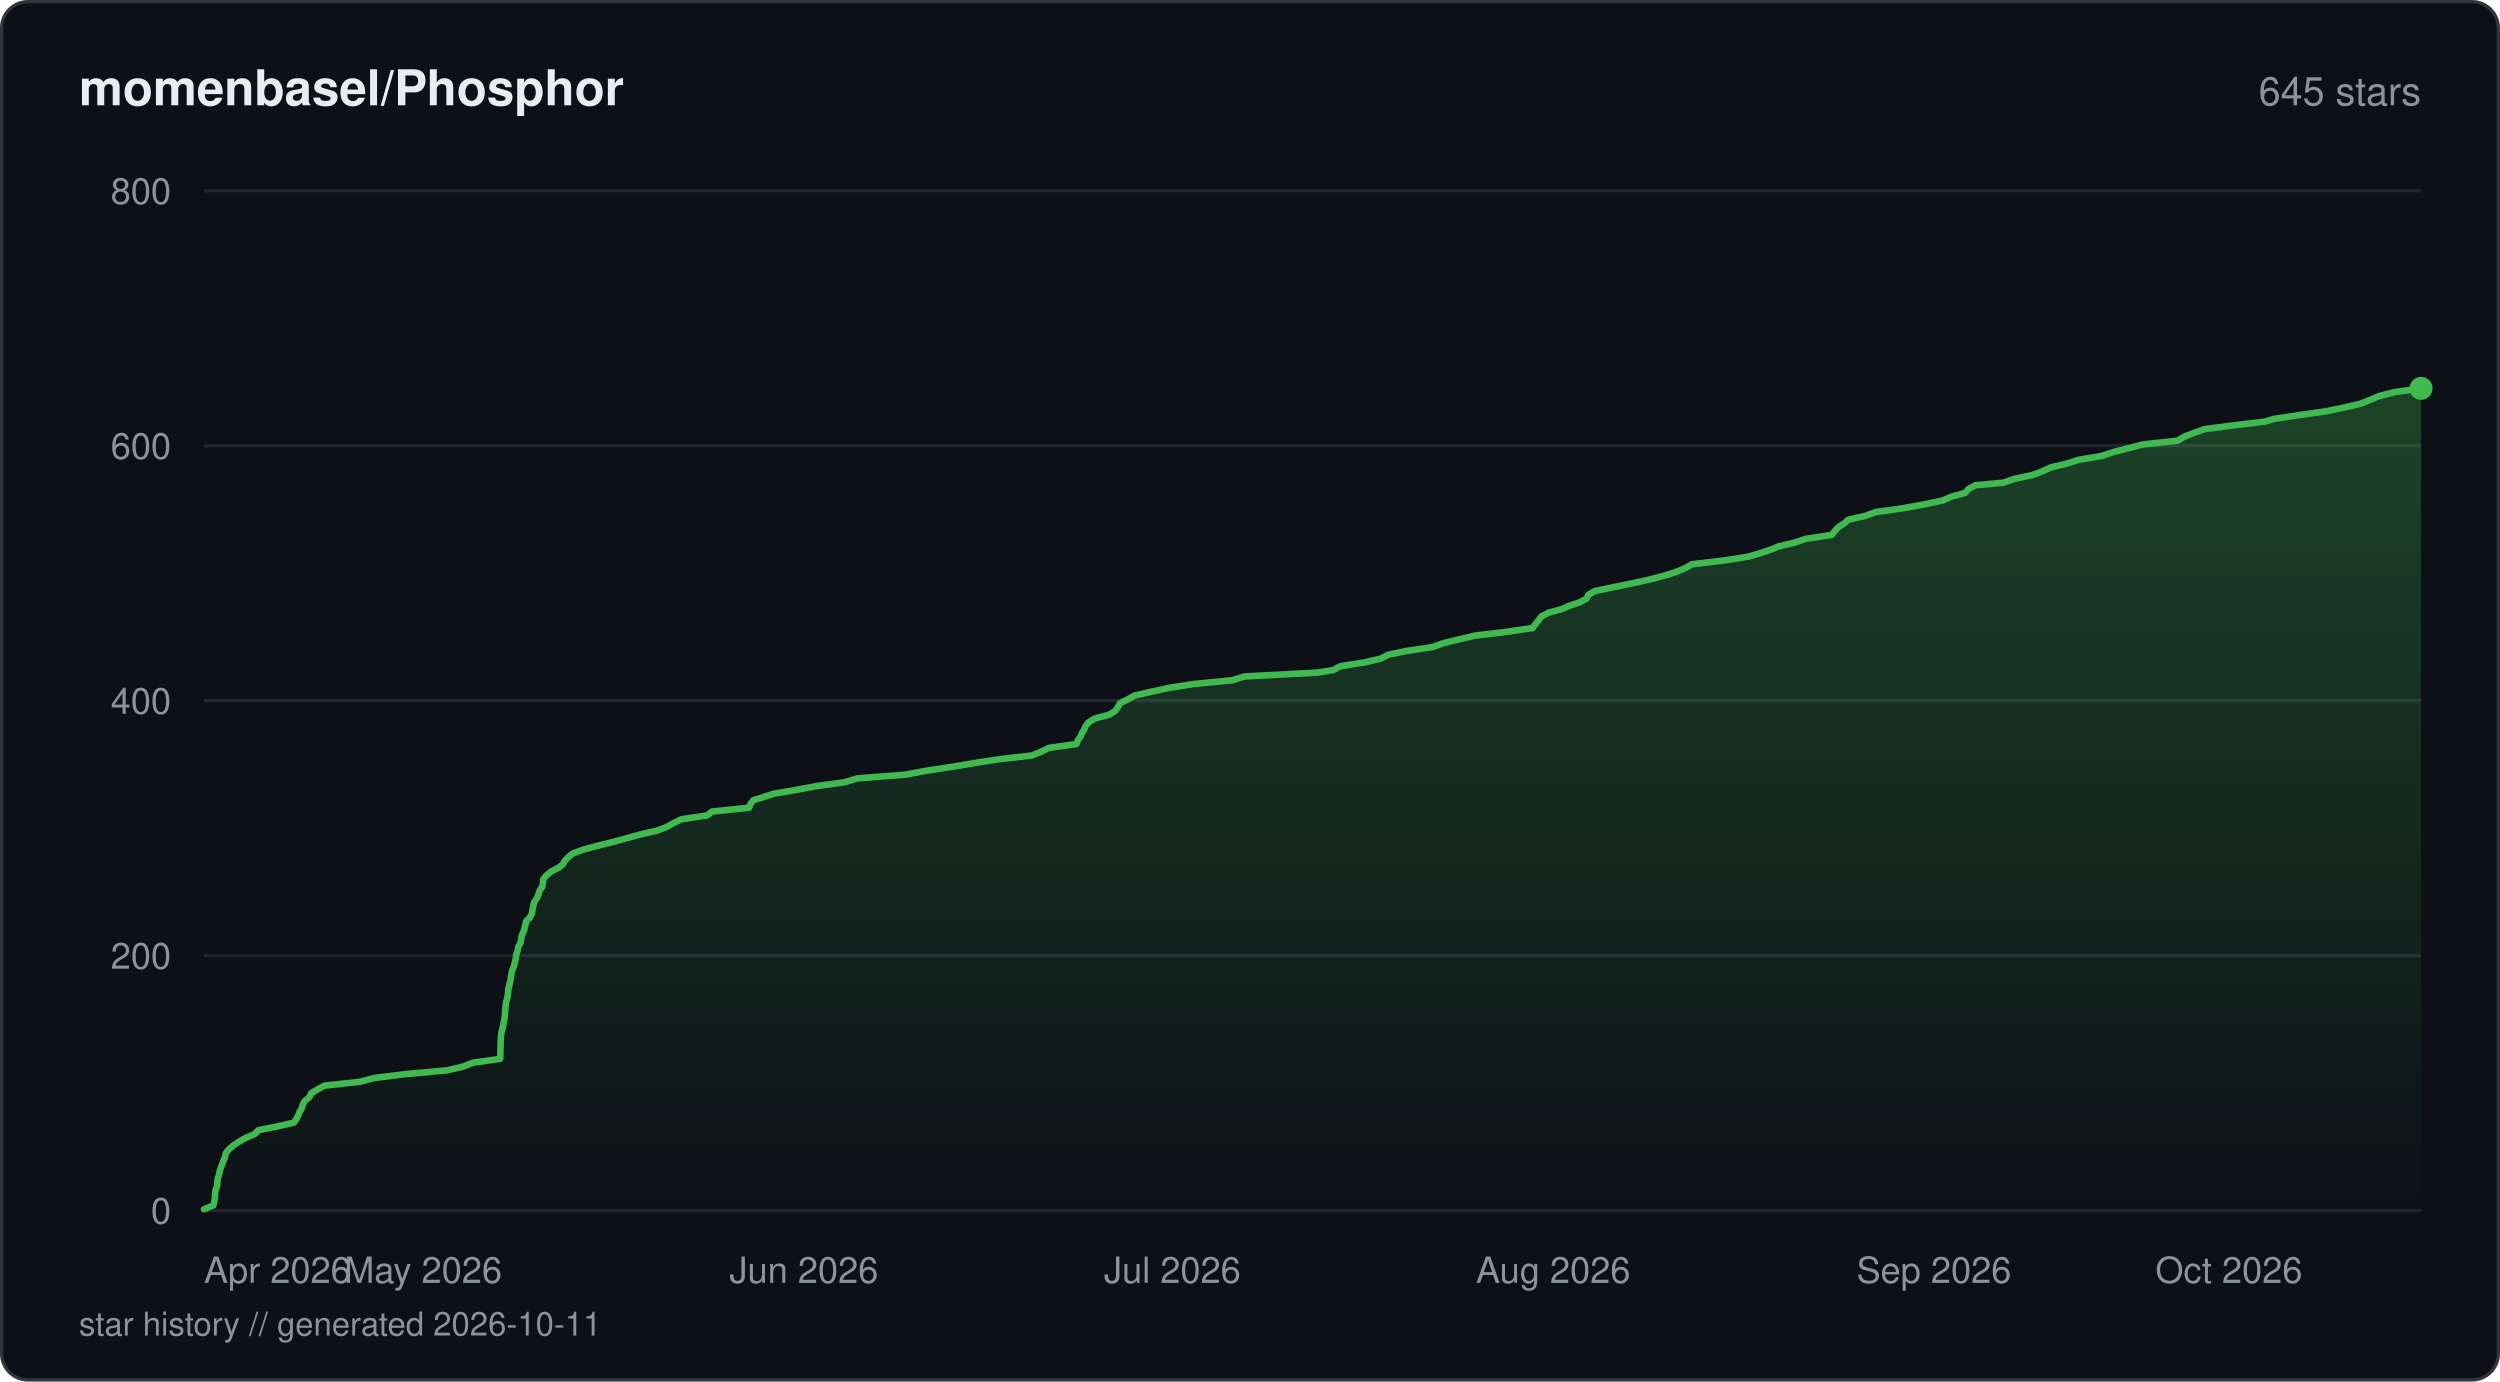
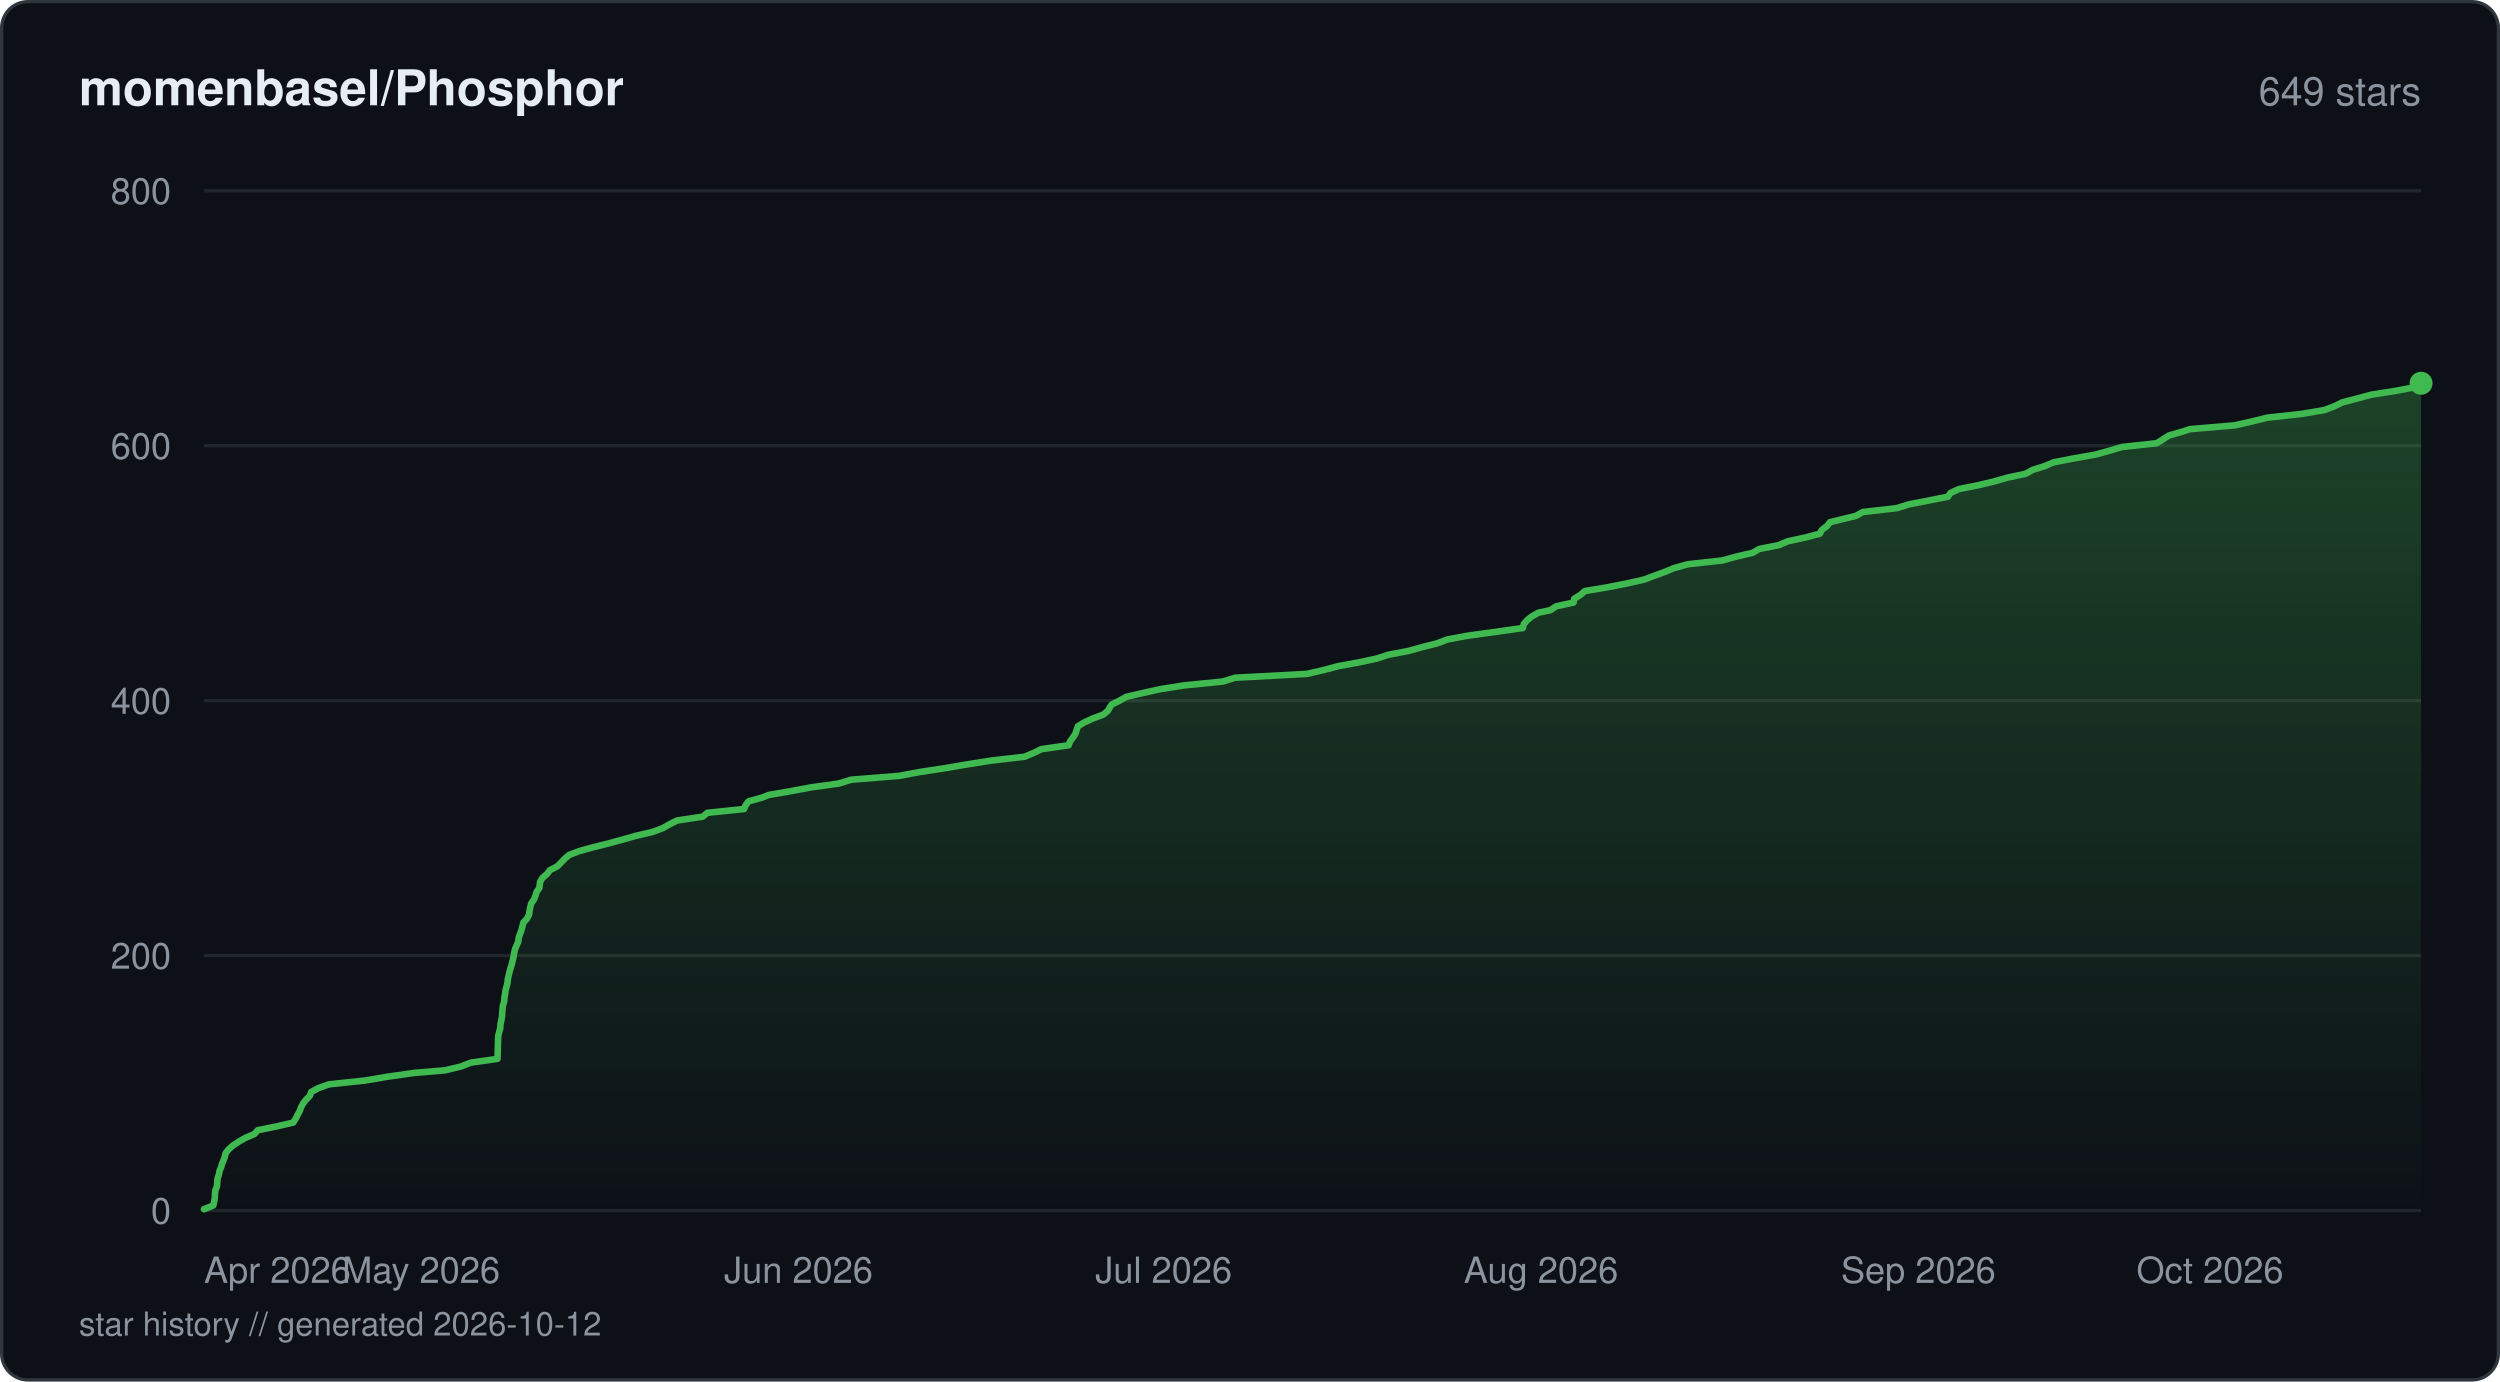
<svg xmlns="http://www.w3.org/2000/svg" viewBox="0 0 760 420" width="760" height="420" fill="none">
  <defs>
    <linearGradient id="fill-starhistorydarksvg" x1="0" y1="0" x2="0" y2="1">
      <stop offset="0%" stop-color="#3fb950" stop-opacity="0.3" />
      <stop offset="100%" stop-color="#3fb950" stop-opacity="0" />
    </linearGradient>
  </defs>
  <rect x="0.5" y="0.5" width="759" height="419" rx="8" fill="#0d1117" stroke="#30363d" stroke-width="1" />
  <text x="24" y="32" fill="#e6edf3" font-family="-apple-system, BlinkMacSystemFont, 'Segoe UI', Helvetica, Arial, sans-serif" font-size="15" font-weight="600">momenbasel/Phosphor</text>
-   <text x="736" y="32" fill="#8b949e" font-family="-apple-system, BlinkMacSystemFont, 'Segoe UI', Helvetica, Arial, sans-serif" font-size="12" text-anchor="end">645 stars</text>
+   <text x="736" y="32" fill="#8b949e" font-family="-apple-system, BlinkMacSystemFont, 'Segoe UI', Helvetica, Arial, sans-serif" font-size="12" text-anchor="end">649 stars</text>
  <line x1="62" y1="368" x2="736" y2="368" stroke="#21262d" stroke-width="1" />
  <text x="52" y="372" fill="#8b949e" font-family="-apple-system, BlinkMacSystemFont, 'Segoe UI', Helvetica, Arial, sans-serif" font-size="11" text-anchor="end">0</text>
  <line x1="62" y1="290.5" x2="736" y2="290.5" stroke="#21262d" stroke-width="1" />
  <text x="52" y="294.5" fill="#8b949e" font-family="-apple-system, BlinkMacSystemFont, 'Segoe UI', Helvetica, Arial, sans-serif" font-size="11" text-anchor="end">200</text>
  <line x1="62" y1="213" x2="736" y2="213" stroke="#21262d" stroke-width="1" />
  <text x="52" y="217" fill="#8b949e" font-family="-apple-system, BlinkMacSystemFont, 'Segoe UI', Helvetica, Arial, sans-serif" font-size="11" text-anchor="end">400</text>
  <line x1="62" y1="135.5" x2="736" y2="135.5" stroke="#21262d" stroke-width="1" />
  <text x="52" y="139.5" fill="#8b949e" font-family="-apple-system, BlinkMacSystemFont, 'Segoe UI', Helvetica, Arial, sans-serif" font-size="11" text-anchor="end">600</text>
  <line x1="62" y1="58" x2="736" y2="58" stroke="#21262d" stroke-width="1" />
  <text x="52" y="62" fill="#8b949e" font-family="-apple-system, BlinkMacSystemFont, 'Segoe UI', Helvetica, Arial, sans-serif" font-size="11" text-anchor="end">800</text>
-   <path d="M62 367.61 L64.87 366.45 L65.14 365.29 L65.33 364.13 L65.38 362.96 L65.51 361.8 L66 360.64 L66.08 359.48 L66.16 358.31 L66.45 357.54 L66.72 356.38 L67.03 355.21 L67.49 354.05 L67.93 352.89 L68.4 351.73 L68.65 350.56 L69.59 349.4 L70.9 348.24 L72.65 347.08 L74.72 345.91 L77.48 344.75 L78.52 343.59 L84.29 342.43 L89.38 341.26 L90.12 340.1 L90.73 338.94 L91 338.16 L91.73 337 L92 335.84 L92.65 334.68 L94.06 333.51 L94.6 332.35 L96.5 331.19 L98.65 330.03 L109.4 328.86 L113.77 327.7 L123.15 326.54 L135.93 325.38 L140.88 324.21 L143.83 323.05 L152.04 321.89 L152.09 320.73 L152.12 319.56 L152.14 318.79 L152.18 317.63 L152.23 316.46 L152.27 315.3 L152.41 314.14 L152.69 312.98 L152.95 311.81 L153.15 310.65 L153.41 309.49 L153.49 308.33 L153.59 307.16 L153.71 306 L153.78 304.84 L154.13 303.68 L154.38 302.51 L154.49 301.35 L154.52 300.58 L154.86 299.41 L155.14 298.25 L155.3 297.09 L155.51 295.93 L155.81 294.76 L156.26 293.6 L156.56 292.44 L156.82 291.27 L156.97 290.11 L157.38 288.95 L157.54 287.79 L158.25 286.63 L158.46 285.46 L158.63 284.3 L159.2 283.14 L159.52 281.98 L159.71 281.2 L159.99 280.04 L161.11 278.88 L161.72 277.71 L161.87 276.55 L162.11 275.39 L162.41 274.23 L163.23 273.06 L163.69 271.9 L164.04 270.74 L164.88 269.58 L165.05 268.41 L165.18 267.25 L166.15 266.09 L167.56 264.93 L169.87 263.76 L171.25 262.6 L171.57 261.83 L172.67 260.66 L174.06 259.5 L177.15 258.34 L181.41 257.18 L186.14 256.01 L190.41 254.85 L194.55 253.69 L199.63 252.53 L202.76 251.36 L204.78 250.2 L207.17 249.04 L215.02 247.88 L216.43 246.71 L227.69 245.55 L228.17 244.39 L229.06 243.23 L231.63 242.45 L235.2 241.29 L241.99 240.13 L248.28 238.96 L256.73 237.8 L260.55 236.64 L275.3 235.48 L281.53 234.31 L289.2 233.15 L296.07 231.99 L303.56 230.83 L313.71 229.66 L316.53 228.5 L318.94 227.34 L327.27 226.18 L327.67 225.01 L328.55 223.85 L328.77 223.08 L329.53 221.91 L330.01 220.75 L330.92 219.59 L332.83 218.43 L337.21 217.26 L339.06 216.1 L339.85 214.94 L340.49 213.78 L342.86 212.61 L344.92 211.45 L349.99 210.29 L355.32 209.13 L362.71 207.96 L374.54 206.8 L378.35 205.64 L400.34 204.48 L405.33 203.7 L407.41 202.54 L414.78 201.38 L419.74 200.21 L421.99 199.05 L427.55 197.89 L435.36 196.73 L438.68 195.56 L443.39 194.4 L448.32 193.24 L457.99 192.08 L465.95 190.91 L466.73 189.75 L467.7 188.59 L468.53 187.43 L470.79 186.26 L475.05 185.1 L476.57 184.33 L480.05 183.16 L482.32 182 L482.83 180.84 L484.84 179.68 L490.4 178.51 L496.13 177.35 L501.38 176.19 L505.9 175.02 L509.56 173.86 L512.36 172.7 L514.33 171.54 L524.13 170.38 L531.52 169.21 L535.45 168.05 L538.86 166.89 L540.64 166.11 L545.59 164.95 L548.94 163.79 L556.83 162.63 L557.74 161.46 L558.79 160.3 L560.61 159.14 L561.88 157.98 L567.1 156.81 L570.3 155.65 L578.64 154.49 L584.98 153.32 L590.52 152.16 L593.18 151 L597.42 149.84 L598.38 148.67 L600.53 147.51 L608.96 146.74 L612.38 145.57 L617.84 144.41 L620.94 143.25 L623.44 142.09 L628.32 140.92 L631.96 139.76 L638.98 138.6 L642.39 137.44 L646.95 136.27 L651.45 135.11 L662.06 133.95 L663.92 132.79 L666.87 131.63 L670.09 130.46 L679.02 129.3 L688.64 128.14 L691.2 127.36 L698.8 126.2 L707.02 125.04 L712.64 123.88 L717.67 122.71 L720.55 121.55 L723.28 120.39 L727.79 119.23 L736 118.06 L736 368 L62 368 Z" fill="url(#fill-starhistorydarksvg)" />
-   <path d="M62 367.61 L64.87 366.45 L65.14 365.29 L65.33 364.13 L65.38 362.96 L65.51 361.8 L66 360.64 L66.08 359.48 L66.16 358.31 L66.45 357.54 L66.72 356.38 L67.03 355.21 L67.49 354.05 L67.93 352.89 L68.4 351.73 L68.65 350.56 L69.59 349.4 L70.9 348.24 L72.65 347.08 L74.72 345.91 L77.48 344.75 L78.52 343.59 L84.29 342.43 L89.38 341.26 L90.12 340.1 L90.73 338.94 L91 338.16 L91.73 337 L92 335.84 L92.65 334.68 L94.06 333.51 L94.6 332.35 L96.5 331.19 L98.65 330.03 L109.4 328.86 L113.77 327.7 L123.15 326.54 L135.93 325.38 L140.88 324.21 L143.83 323.05 L152.04 321.89 L152.09 320.73 L152.12 319.56 L152.14 318.79 L152.18 317.63 L152.23 316.46 L152.27 315.3 L152.41 314.14 L152.69 312.98 L152.95 311.81 L153.15 310.65 L153.41 309.49 L153.49 308.33 L153.59 307.16 L153.71 306 L153.78 304.84 L154.13 303.68 L154.38 302.51 L154.49 301.35 L154.52 300.58 L154.86 299.41 L155.14 298.25 L155.3 297.09 L155.51 295.93 L155.81 294.76 L156.26 293.6 L156.56 292.44 L156.82 291.27 L156.97 290.11 L157.38 288.95 L157.54 287.79 L158.25 286.63 L158.46 285.46 L158.63 284.3 L159.2 283.14 L159.52 281.98 L159.71 281.2 L159.99 280.04 L161.11 278.88 L161.72 277.71 L161.87 276.55 L162.11 275.39 L162.41 274.23 L163.23 273.06 L163.69 271.9 L164.04 270.74 L164.88 269.58 L165.05 268.41 L165.18 267.25 L166.15 266.09 L167.56 264.93 L169.87 263.76 L171.25 262.6 L171.57 261.83 L172.67 260.66 L174.06 259.5 L177.15 258.34 L181.41 257.18 L186.14 256.01 L190.41 254.85 L194.55 253.69 L199.63 252.53 L202.76 251.36 L204.78 250.2 L207.17 249.04 L215.02 247.88 L216.43 246.71 L227.69 245.55 L228.17 244.39 L229.06 243.23 L231.63 242.45 L235.2 241.29 L241.99 240.13 L248.28 238.96 L256.73 237.8 L260.55 236.64 L275.3 235.48 L281.53 234.31 L289.2 233.15 L296.07 231.99 L303.56 230.83 L313.71 229.66 L316.53 228.5 L318.94 227.34 L327.27 226.18 L327.67 225.01 L328.55 223.85 L328.77 223.08 L329.53 221.91 L330.01 220.75 L330.92 219.59 L332.83 218.43 L337.21 217.26 L339.06 216.1 L339.85 214.94 L340.49 213.78 L342.86 212.61 L344.92 211.45 L349.99 210.29 L355.32 209.13 L362.71 207.96 L374.54 206.8 L378.35 205.64 L400.34 204.48 L405.33 203.7 L407.41 202.54 L414.78 201.38 L419.74 200.21 L421.99 199.05 L427.55 197.89 L435.36 196.73 L438.68 195.56 L443.39 194.4 L448.32 193.24 L457.99 192.08 L465.95 190.91 L466.73 189.75 L467.7 188.59 L468.53 187.43 L470.79 186.26 L475.05 185.1 L476.57 184.33 L480.05 183.16 L482.32 182 L482.83 180.84 L484.84 179.68 L490.4 178.51 L496.13 177.35 L501.38 176.19 L505.9 175.02 L509.56 173.86 L512.36 172.7 L514.33 171.54 L524.13 170.38 L531.52 169.21 L535.45 168.05 L538.86 166.89 L540.64 166.11 L545.59 164.95 L548.94 163.79 L556.83 162.63 L557.74 161.46 L558.79 160.3 L560.61 159.14 L561.88 157.98 L567.1 156.81 L570.3 155.65 L578.64 154.49 L584.98 153.32 L590.52 152.16 L593.18 151 L597.42 149.84 L598.38 148.67 L600.53 147.51 L608.96 146.74 L612.38 145.57 L617.84 144.41 L620.94 143.25 L623.44 142.09 L628.32 140.92 L631.96 139.76 L638.98 138.6 L642.39 137.44 L646.95 136.27 L651.45 135.11 L662.06 133.95 L663.92 132.79 L666.87 131.63 L670.09 130.46 L679.02 129.3 L688.64 128.14 L691.2 127.36 L698.8 126.2 L707.02 125.04 L712.64 123.88 L717.67 122.71 L720.55 121.55 L723.28 120.39 L727.79 119.23 L736 118.06" stroke="#3fb950" stroke-width="2" stroke-linejoin="round" stroke-linecap="round" fill="none" />
-   <circle cx="736" cy="118.06" r="3.5" fill="#3fb950" />
+   <path d="M62 367.61 L64.84 366.45 L65.11 365.29 L65.3 364.13 L65.35 362.96 L65.48 361.8 L65.96 360.64 L66.04 359.48 L66.12 358.31 L66.53 357.15 L66.72 355.99 L67.22 354.83 L67.54 353.66 L67.88 352.89 L68.34 351.73 L68.59 350.56 L69.52 349.4 L70.82 348.24 L72.56 347.08 L74.6 345.91 L77.34 344.75 L78.37 343.59 L84.09 342.43 L89.14 341.26 L89.87 340.1 L90.47 338.94 L91.1 337.78 L91.52 336.61 L92.15 335.45 L93.04 334.29 L94.19 333.13 L94.62 331.96 L96.75 330.8 L100 329.64 L110.96 328.48 L117.89 327.31 L126.05 326.15 L135.26 325.38 L140.17 324.21 L143.09 323.05 L151.23 321.89 L151.28 320.73 L151.31 319.56 L151.34 318.4 L151.38 317.24 L151.42 316.08 L151.47 314.91 L151.75 313.75 L152.08 312.59 L152.14 311.43 L152.37 310.26 L152.61 309.1 L152.67 307.94 L152.77 306.77 L152.89 305.61 L153.29 304.45 L153.34 303.29 L153.56 302.13 L153.69 300.96 L154.03 299.8 L154.3 298.64 L154.34 297.86 L154.6 296.7 L154.86 295.54 L155.18 294.38 L155.56 293.21 L155.84 292.05 L156.11 290.89 L156.31 289.73 L156.57 288.56 L157.05 287.4 L157.56 286.24 L157.68 285.08 L158.1 283.91 L158.52 282.75 L158.83 281.59 L159.11 280.43 L160.22 279.26 L160.82 278.1 L160.97 276.94 L161.21 275.77 L161.5 274.61 L162.32 273.45 L162.78 272.29 L163.12 271.13 L163.96 269.96 L164.05 269.19 L164.21 268.02 L164.93 266.86 L166.29 265.7 L167.16 264.54 L169.41 263.38 L170.58 262.21 L171.67 261.05 L173.05 259.89 L176.11 258.73 L180.34 257.56 L185.02 256.4 L189.25 255.24 L193.36 254.08 L198.39 252.91 L201.49 251.75 L203.5 250.59 L205.86 249.43 L213.64 248.26 L215.04 247.1 L226.2 245.94 L226.67 244.77 L227.56 243.61 L231.73 242.45 L233.64 241.68 L240.37 240.51 L246.6 239.35 L254.98 238.19 L258.76 237.03 L273.38 235.86 L279.55 234.7 L287.16 233.54 L293.96 232.38 L301.38 231.21 L311.44 230.05 L314.23 228.89 L316.62 227.73 L324.88 226.56 L325.28 225.4 L326.15 224.24 L326.91 223.08 L327.3 221.91 L327.71 220.75 L329.66 219.59 L332.18 218.43 L335.35 217.26 L336.78 216.1 L337.43 214.94 L337.98 214.16 L340.33 213 L342.37 211.84 L347.39 210.68 L352.68 209.51 L360 208.35 L371.72 207.19 L375.5 206.03 L397.29 204.86 L402.33 203.7 L406.71 202.54 L413.02 201.38 L418.5 200.21 L422.03 199.05 L428.18 197.89 L432.33 196.73 L436.93 195.56 L440.03 194.4 L446.26 193.24 L454.76 192.08 L462.97 190.91 L463.2 189.75 L464.2 188.59 L465.63 187.43 L467.66 186.26 L471.33 185.49 L473.04 184.33 L478.37 183.16 L478.58 182 L480.48 180.84 L481.8 179.68 L488.79 178.51 L494.65 177.35 L499.82 176.19 L502.91 175.02 L506.09 173.86 L508.9 172.7 L513.06 171.54 L523.58 170.38 L527.82 169.21 L532.8 168.05 L534.79 166.89 L540.74 165.73 L543.46 164.56 L548.82 163.4 L553.23 162.24 L553.85 161.08 L555.41 159.91 L556.32 158.75 L559.43 157.98 L564.25 156.81 L566.31 155.65 L576.54 154.49 L580.32 153.32 L586.32 152.16 L592.16 151 L592.97 149.84 L595.52 148.67 L601.35 147.51 L606.22 146.35 L610.3 145.19 L615.85 144.02 L617.88 142.86 L621.56 141.7 L624.31 140.54 L630.33 139.38 L636.91 138.21 L641.16 137.05 L645.02 135.89 L655.69 134.73 L657.52 133.56 L659.31 132.4 L663.37 131.24 L665.74 130.46 L679.38 129.3 L684.51 128.14 L689.19 126.98 L699.79 125.81 L706.62 124.65 L709.69 123.49 L712.04 122.33 L716.5 121.16 L720.83 120 L728.11 118.84 L734.31 117.68 L736 116.51 L736 368 L62 368 Z" fill="url(#fill-starhistorydarksvg)" />
+   <path d="M62 367.61 L64.84 366.45 L65.11 365.29 L65.3 364.13 L65.35 362.96 L65.48 361.8 L65.96 360.64 L66.04 359.48 L66.12 358.31 L66.53 357.15 L66.72 355.99 L67.22 354.83 L67.54 353.66 L67.88 352.89 L68.34 351.73 L68.59 350.56 L69.52 349.4 L70.82 348.24 L72.56 347.08 L74.6 345.91 L77.34 344.75 L78.37 343.59 L84.09 342.43 L89.14 341.26 L89.87 340.1 L90.47 338.94 L91.1 337.78 L91.52 336.61 L92.15 335.45 L93.04 334.29 L94.19 333.13 L94.62 331.96 L96.75 330.8 L100 329.64 L110.96 328.48 L117.89 327.31 L126.05 326.15 L135.26 325.38 L140.17 324.21 L143.09 323.05 L151.23 321.89 L151.28 320.73 L151.31 319.56 L151.34 318.4 L151.38 317.24 L151.42 316.08 L151.47 314.91 L151.75 313.75 L152.08 312.59 L152.14 311.43 L152.37 310.26 L152.61 309.1 L152.67 307.94 L152.77 306.77 L152.89 305.61 L153.29 304.45 L153.34 303.29 L153.56 302.13 L153.69 300.96 L154.03 299.8 L154.3 298.64 L154.34 297.86 L154.6 296.7 L154.86 295.54 L155.18 294.38 L155.56 293.21 L155.84 292.05 L156.11 290.89 L156.31 289.73 L156.57 288.56 L157.05 287.4 L157.56 286.24 L157.68 285.08 L158.1 283.91 L158.52 282.75 L158.83 281.59 L159.11 280.43 L160.22 279.26 L160.82 278.1 L160.97 276.94 L161.21 275.77 L161.5 274.61 L162.32 273.45 L162.78 272.29 L163.12 271.13 L163.96 269.96 L164.05 269.19 L164.21 268.02 L164.93 266.86 L166.29 265.7 L167.16 264.54 L169.41 263.38 L170.58 262.21 L171.67 261.05 L173.05 259.89 L176.11 258.73 L180.34 257.56 L185.02 256.4 L189.25 255.24 L193.36 254.08 L198.39 252.91 L201.49 251.75 L203.5 250.59 L205.86 249.43 L213.64 248.26 L215.04 247.1 L226.2 245.94 L226.67 244.77 L227.56 243.61 L231.73 242.45 L233.64 241.68 L240.37 240.51 L246.6 239.35 L254.98 238.19 L258.76 237.03 L273.38 235.86 L279.55 234.7 L287.16 233.54 L293.96 232.38 L301.38 231.21 L311.44 230.05 L314.23 228.89 L316.62 227.73 L324.88 226.56 L325.28 225.4 L326.15 224.24 L326.91 223.08 L327.3 221.91 L327.71 220.75 L329.66 219.59 L332.18 218.43 L335.35 217.26 L336.78 216.1 L337.43 214.94 L337.98 214.16 L340.33 213 L342.37 211.84 L347.39 210.68 L352.68 209.51 L360 208.35 L371.72 207.19 L375.5 206.03 L397.29 204.86 L402.33 203.7 L406.71 202.54 L413.02 201.38 L418.5 200.21 L422.03 199.05 L428.18 197.89 L432.33 196.73 L436.93 195.56 L440.03 194.4 L446.26 193.24 L454.76 192.08 L462.97 190.91 L463.2 189.75 L464.2 188.59 L465.63 187.43 L467.66 186.26 L471.33 185.49 L473.04 184.33 L478.37 183.16 L478.58 182 L480.48 180.84 L481.8 179.68 L488.79 178.51 L494.65 177.35 L499.82 176.19 L502.91 175.02 L506.09 173.86 L508.9 172.7 L513.06 171.54 L523.58 170.38 L527.82 169.21 L532.8 168.05 L534.79 166.89 L540.74 165.73 L543.46 164.56 L548.82 163.4 L553.23 162.24 L553.85 161.08 L555.41 159.91 L556.32 158.75 L559.43 157.98 L564.25 156.81 L566.31 155.65 L576.54 154.49 L580.32 153.32 L586.32 152.16 L592.16 151 L592.97 149.84 L595.52 148.67 L601.35 147.51 L606.22 146.35 L610.3 145.19 L615.85 144.02 L617.88 142.86 L621.56 141.7 L624.31 140.54 L630.33 139.38 L636.91 138.21 L641.16 137.05 L645.02 135.89 L655.69 134.73 L657.52 133.56 L659.31 132.4 L663.37 131.24 L665.74 130.46 L679.38 129.3 L684.51 128.14 L689.19 126.98 L699.79 125.81 L706.62 124.65 L709.69 123.49 L712.04 122.33 L716.5 121.16 L720.83 120 L728.11 118.84 L734.31 117.68 L736 116.51" stroke="#3fb950" stroke-width="2" stroke-linejoin="round" stroke-linecap="round" fill="none" />
+   <circle cx="736" cy="116.51" r="3.5" fill="#3fb950" />
  <text x="62" y="390" fill="#8b949e" font-family="-apple-system, BlinkMacSystemFont, 'Segoe UI', Helvetica, Arial, sans-serif" font-size="11" text-anchor="start">Apr 2026</text>
-   <text x="128.62" y="390" fill="#8b949e" font-family="-apple-system, BlinkMacSystemFont, 'Segoe UI', Helvetica, Arial, sans-serif" font-size="11" text-anchor="middle">May 2026</text>
-   <text x="244.38" y="390" fill="#8b949e" font-family="-apple-system, BlinkMacSystemFont, 'Segoe UI', Helvetica, Arial, sans-serif" font-size="11" text-anchor="middle">Jun 2026</text>
-   <text x="356.4" y="390" fill="#8b949e" font-family="-apple-system, BlinkMacSystemFont, 'Segoe UI', Helvetica, Arial, sans-serif" font-size="11" text-anchor="middle">Jul 2026</text>
-   <text x="472.16" y="390" fill="#8b949e" font-family="-apple-system, BlinkMacSystemFont, 'Segoe UI', Helvetica, Arial, sans-serif" font-size="11" text-anchor="middle">Aug 2026</text>
-   <text x="587.92" y="390" fill="#8b949e" font-family="-apple-system, BlinkMacSystemFont, 'Segoe UI', Helvetica, Arial, sans-serif" font-size="11" text-anchor="middle">Sep 2026</text>
-   <text x="699.94" y="390" fill="#8b949e" font-family="-apple-system, BlinkMacSystemFont, 'Segoe UI', Helvetica, Arial, sans-serif" font-size="11" text-anchor="end">Oct 2026</text>
-   <text x="24" y="406" fill="#8b949e" font-family="-apple-system, BlinkMacSystemFont, 'Segoe UI', Helvetica, Arial, sans-serif" font-size="10">star history // generated 2026-10-11</text>
+   <text x="128.02" y="390" fill="#8b949e" font-family="-apple-system, BlinkMacSystemFont, 'Segoe UI', Helvetica, Arial, sans-serif" font-size="11" text-anchor="middle">May 2026</text>
+   <text x="242.74" y="390" fill="#8b949e" font-family="-apple-system, BlinkMacSystemFont, 'Segoe UI', Helvetica, Arial, sans-serif" font-size="11" text-anchor="middle">Jun 2026</text>
+   <text x="353.75" y="390" fill="#8b949e" font-family="-apple-system, BlinkMacSystemFont, 'Segoe UI', Helvetica, Arial, sans-serif" font-size="11" text-anchor="middle">Jul 2026</text>
+   <text x="468.46" y="390" fill="#8b949e" font-family="-apple-system, BlinkMacSystemFont, 'Segoe UI', Helvetica, Arial, sans-serif" font-size="11" text-anchor="middle">Aug 2026</text>
+   <text x="583.18" y="390" fill="#8b949e" font-family="-apple-system, BlinkMacSystemFont, 'Segoe UI', Helvetica, Arial, sans-serif" font-size="11" text-anchor="middle">Sep 2026</text>
+   <text x="694.19" y="390" fill="#8b949e" font-family="-apple-system, BlinkMacSystemFont, 'Segoe UI', Helvetica, Arial, sans-serif" font-size="11" text-anchor="end">Oct 2026</text>
+   <text x="24" y="406" fill="#8b949e" font-family="-apple-system, BlinkMacSystemFont, 'Segoe UI', Helvetica, Arial, sans-serif" font-size="10">star history // generated 2026-10-12</text>
</svg>
